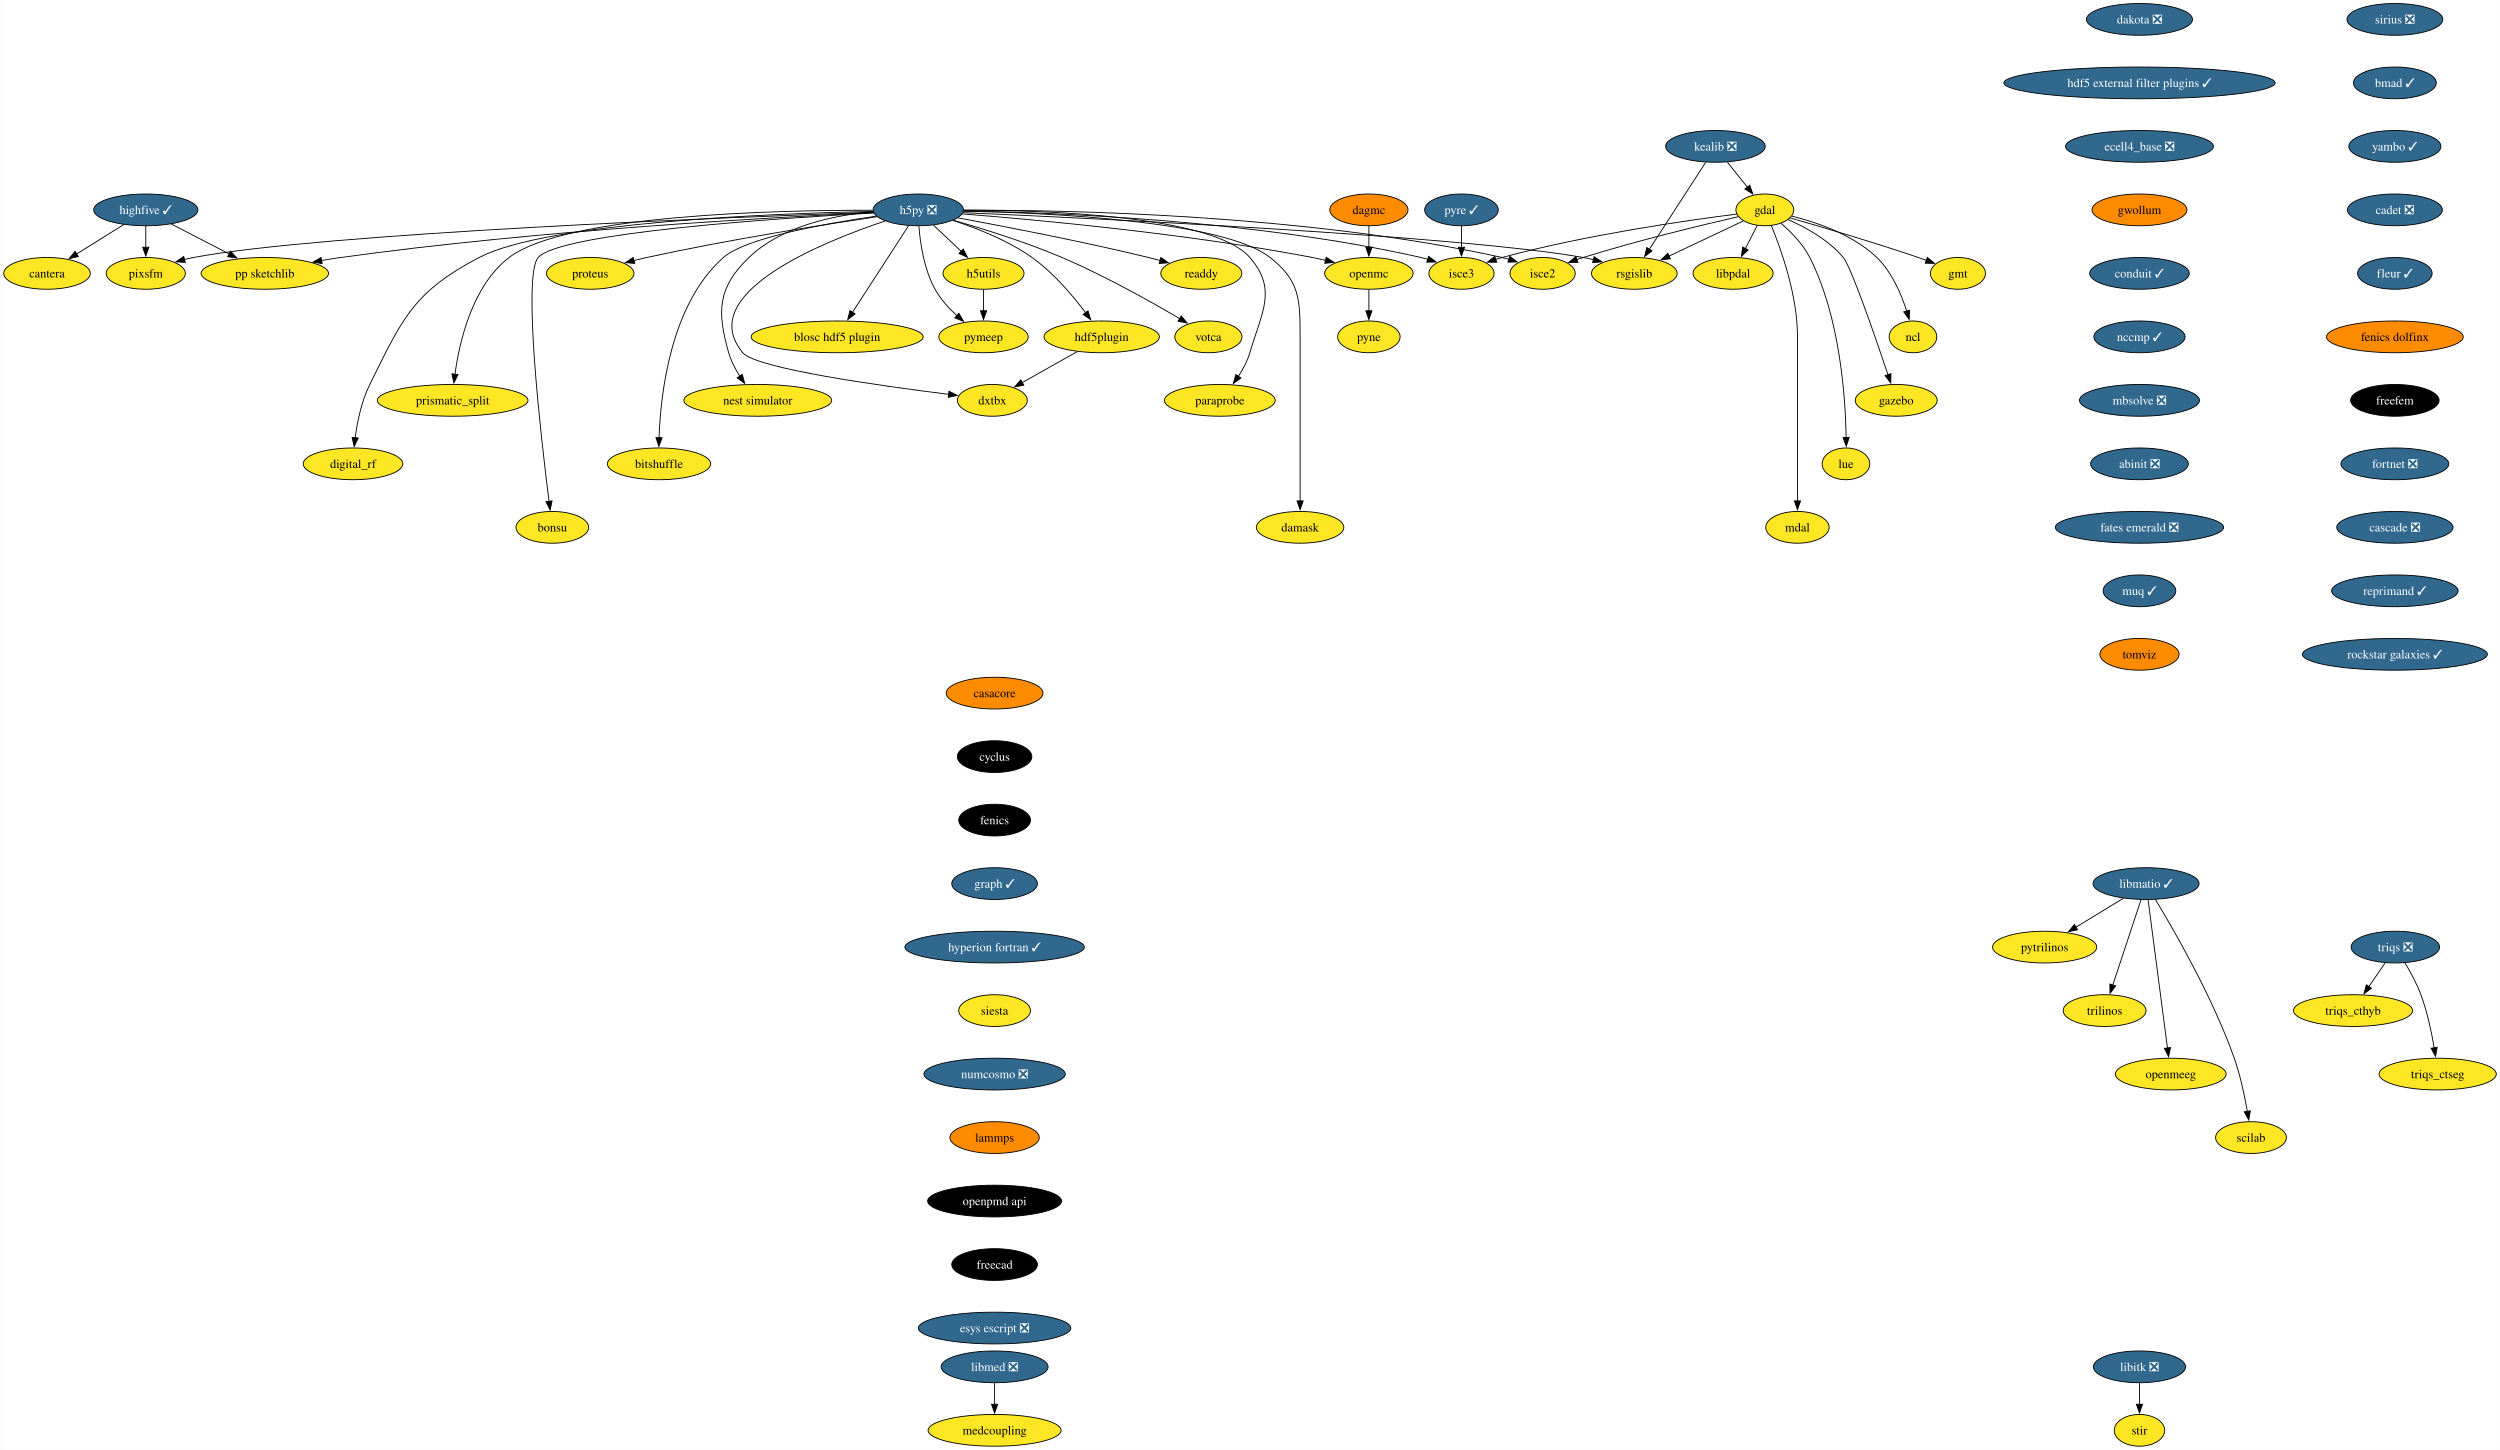
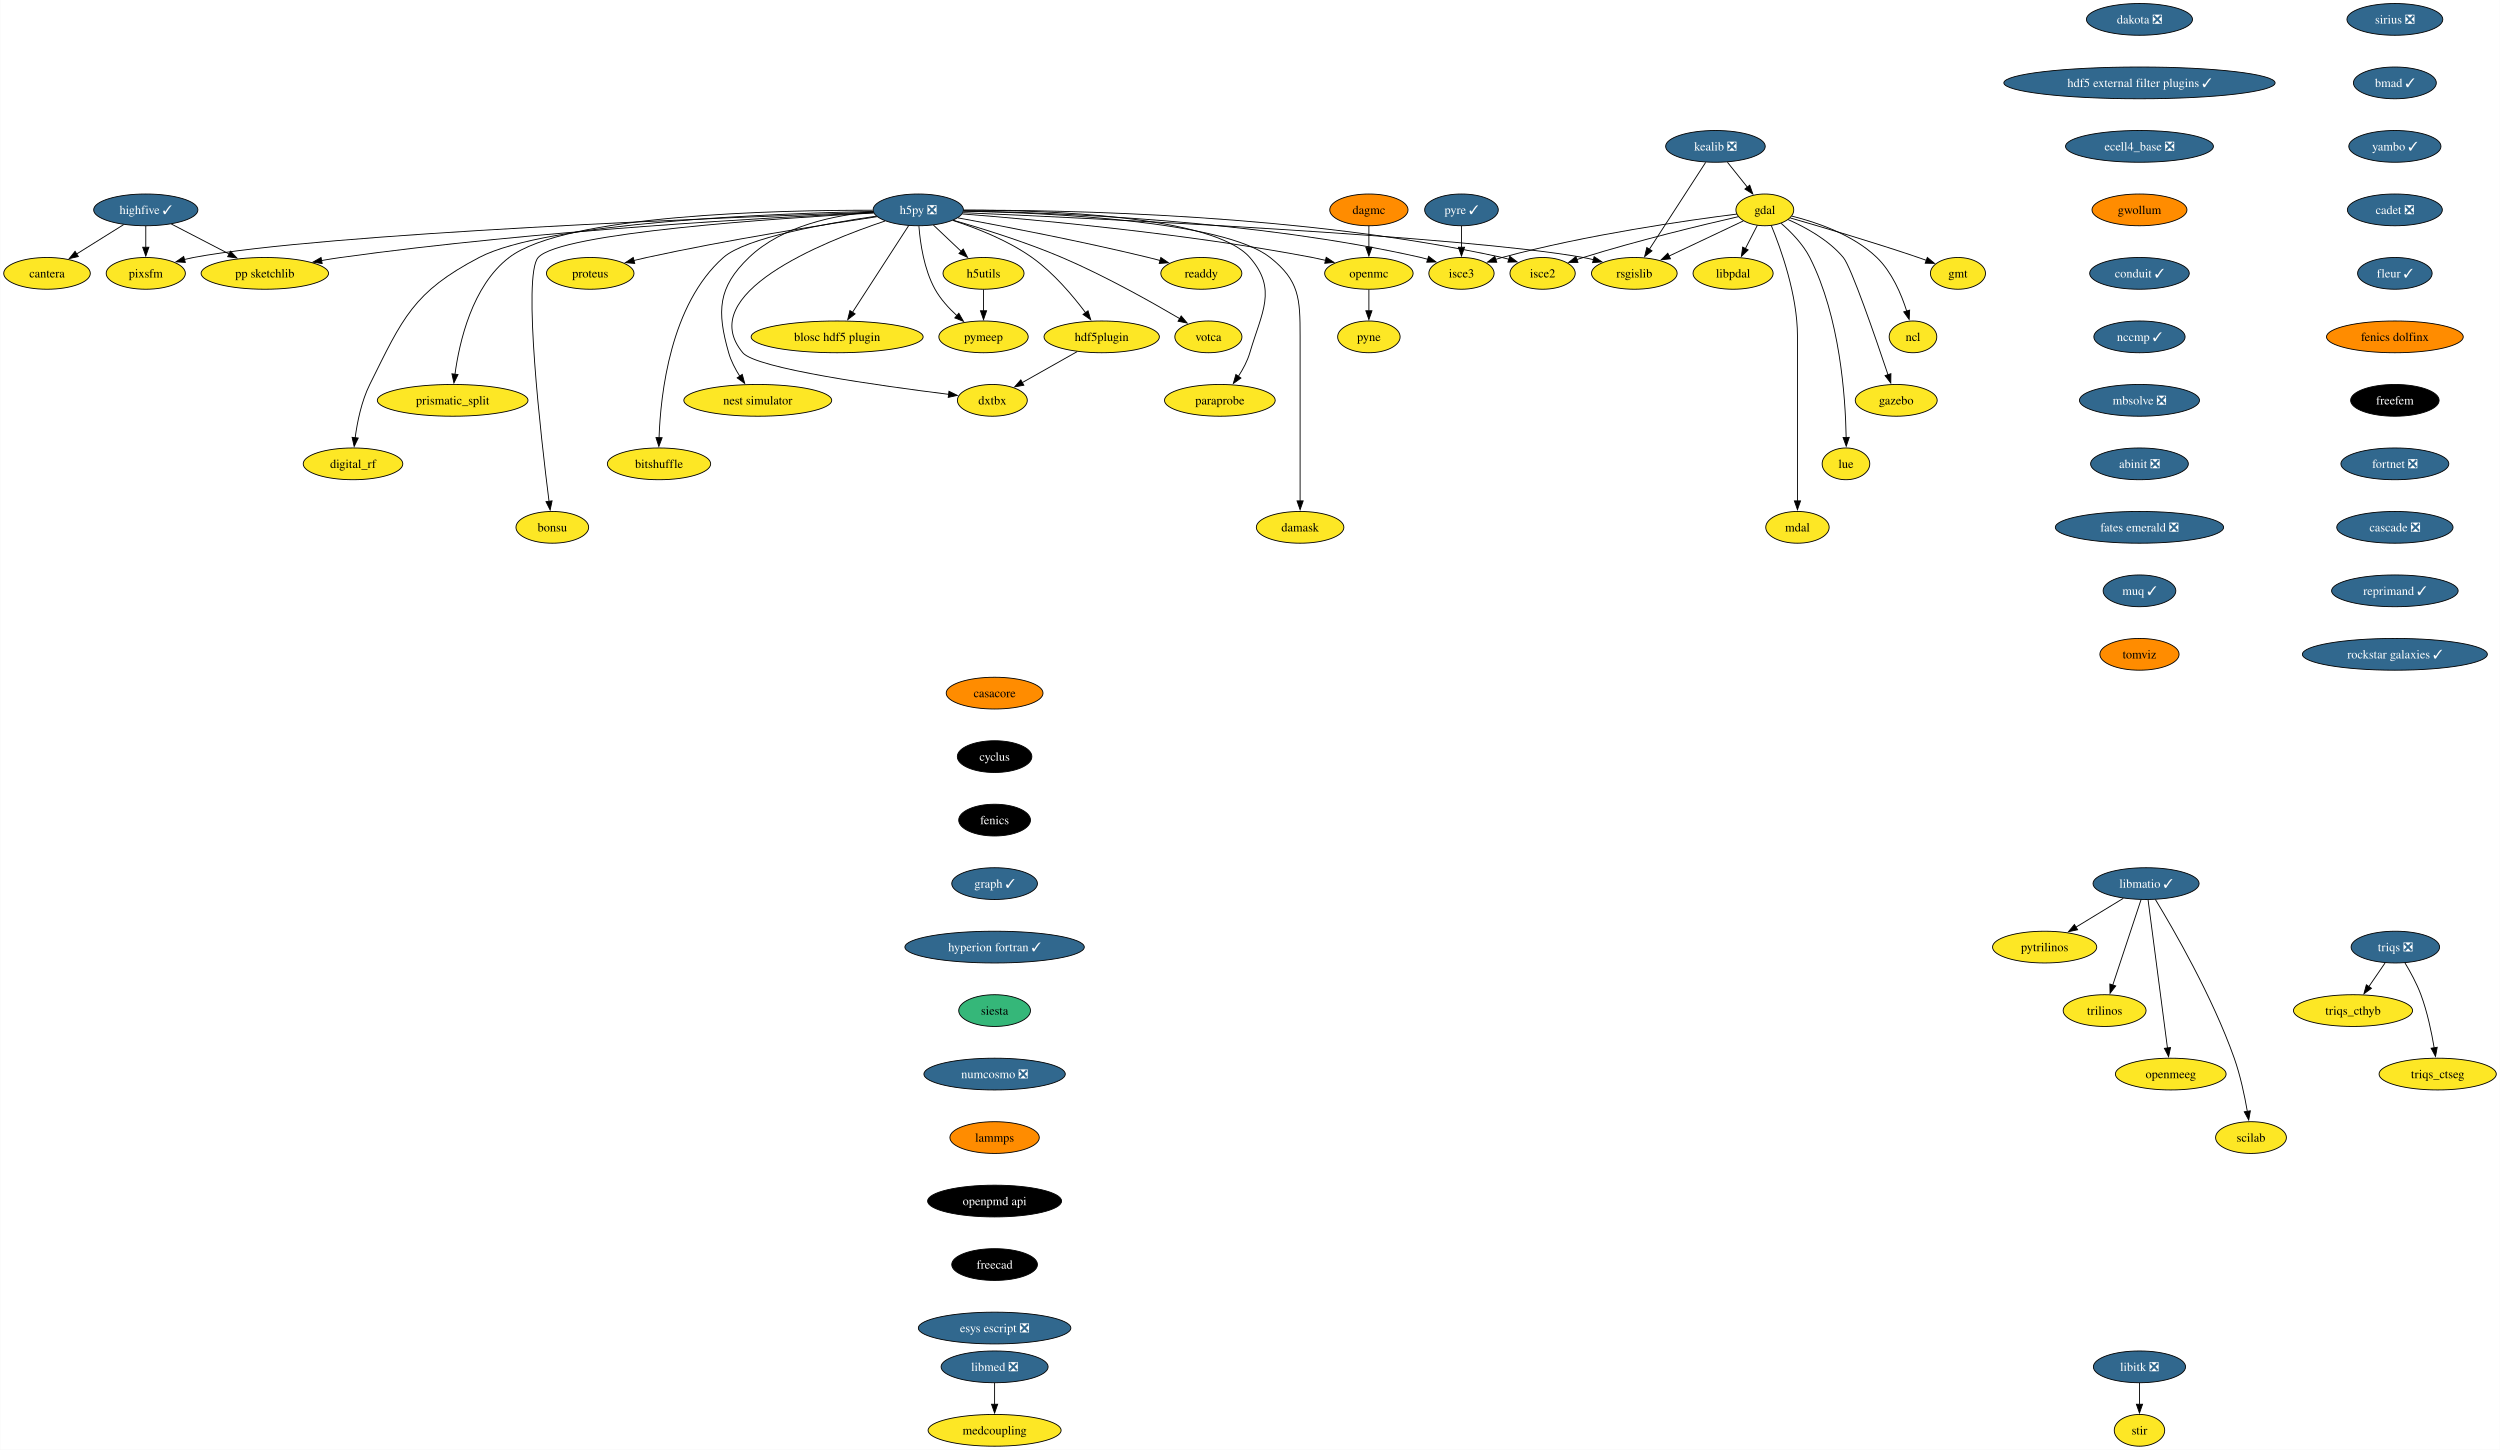
<svg xmlns="http://www.w3.org/2000/svg" xmlns:xlink="http://www.w3.org/1999/xlink" width="2835pt" height="1644pt" viewBox="0.00 0.00 2834.57 1644.00">
  <g id="graph0" class="graph" transform="scale(1 1) rotate(0) translate(4 1640)">
    <polygon fill="white" stroke="none" points="-4,4 -4,-1640 2830.57,-1640 2830.57,4 -4,4" />
    <g id="node1" class="node">
      <g id="a_node1">
        <a xlink:href="https://github.com/conda-forge/casacore-feedstock" xlink:title="casacore">
          <ellipse fill="#ff8c00" stroke="black" cx="1123.66" cy="-854" rx="54.89" ry="18" />
          <text text-anchor="middle" x="1123.66" y="-849.33" font-family="Times,serif" font-size="14.00">casacore</text>
        </a>
      </g>
    </g>
    <g id="node2" class="node">
      <g id="a_node2">
        <a xlink:href="https://github.com/conda-forge/cyclus-feedstock" xlink:title="cyclus">
          <ellipse fill="#000000" stroke="black" cx="1123.66" cy="-782" rx="42.26" ry="18" />
          <text text-anchor="middle" x="1123.66" y="-777.33" font-family="Times,serif" font-size="14.00" fill="white">cyclus</text>
        </a>
      </g>
    </g>
    <g id="node3" class="node">
      <g id="a_node3">
        <a xlink:href="https://github.com/conda-forge/fenics-feedstock" xlink:title="fenics">
          <ellipse fill="#000000" stroke="black" cx="1123.66" cy="-710" rx="40.69" ry="18" />
          <text text-anchor="middle" x="1123.66" y="-705.33" font-family="Times,serif" font-size="14.00" fill="white">fenics</text>
        </a>
      </g>
    </g>
    <g id="node4" class="node">
      <g id="a_node4">
        <a xlink:href="https://github.com/conda-forge/graph-feedstock/pull/11" xlink:title="graph ✓">
          <ellipse fill="#31688e" stroke="black" cx="1123.66" cy="-638" rx="48.58" ry="18" />
          <text text-anchor="middle" x="1123.66" y="-633.33" font-family="Times,serif" font-size="14.00" fill="white">graph ✓</text>
        </a>
      </g>
    </g>
    <g id="node15" class="node">
      <g id="a_node15">
        <a xlink:href="https://github.com/conda-forge/hyperion-fortran-feedstock/pull/31" xlink:title="hyperion fortran ✓">
          <ellipse fill="#31688e" stroke="black" cx="1123.66" cy="-566" rx="101.71" ry="18" />
          <text text-anchor="middle" x="1123.66" y="-561.33" font-family="Times,serif" font-size="14.00" fill="white">hyperion fortran ✓</text>
        </a>
      </g>
    </g>
    <g id="node5" class="node">
      <g id="a_node5">
        <a xlink:href="https://github.com/conda-forge/gdal-feedstock" xlink:title="gdal">
          <ellipse fill="#fde725" stroke="black" cx="1997.1" cy="-1402" rx="32.79" ry="18" />
          <text text-anchor="middle" x="1997.1" y="-1397.33" font-family="Times,serif" font-size="14.00">gdal</text>
        </a>
      </g>
    </g>
    <g id="node6" class="node">
      <g id="a_node6">
        <a xlink:href="https://github.com/conda-forge/gmt-feedstock" xlink:title="gmt">
          <ellipse fill="#fde725" stroke="black" cx="2216.1" cy="-1330" rx="31.22" ry="18" />
          <text text-anchor="middle" x="2216.1" y="-1325.33" font-family="Times,serif" font-size="14.00">gmt</text>
        </a>
      </g>
    </g>
    <g id="edge4" class="edge">
      <path fill="none" stroke="black" d="M2025.92,-1392.85C2060.59,-1382.9 2120.44,-1365.27 2171.1,-1348 2174.14,-1346.96 2177.28,-1345.86 2180.43,-1344.72" />
      <polygon fill="black" stroke="black" points="2181.39,-1348.1 2189.56,-1341.35 2178.97,-1341.53 2181.39,-1348.1" />
    </g>
    <g id="node7" class="node">
      <g id="a_node7">
        <a xlink:href="https://github.com/conda-forge/ncl-feedstock" xlink:title="ncl">
          <ellipse fill="#fde725" stroke="black" cx="2165.1" cy="-1258" rx="27" ry="18" />
          <text text-anchor="middle" x="2165.1" y="-1253.33" font-family="Times,serif" font-size="14.00">ncl</text>
        </a>
      </g>
    </g>
    <g id="edge5" class="edge">
      <path fill="none" stroke="black" d="M2027.82,-1394.9C2055.98,-1387.89 2097.27,-1373.87 2124.1,-1348 2141.22,-1331.49 2151.87,-1306.48 2158.01,-1287.17" />
      <polygon fill="black" stroke="black" points="2161.32,-1288.32 2160.77,-1277.74 2154.6,-1286.35 2161.32,-1288.32" />
    </g>
    <g id="node8" class="node">
      <g id="a_node8">
        <a xlink:href="https://github.com/conda-forge/rsgislib-feedstock" xlink:title="rsgislib">
          <ellipse fill="#fde725" stroke="black" cx="1849.1" cy="-1330" rx="48.58" ry="18" />
          <text text-anchor="middle" x="1849.1" y="-1325.33" font-family="Times,serif" font-size="14.00">rsgislib</text>
        </a>
      </g>
    </g>
    <g id="edge6" class="edge">
      <path fill="none" stroke="black" d="M1972.66,-1389.44C1949.76,-1378.61 1915.13,-1362.23 1888.36,-1349.57" />
      <polygon fill="black" stroke="black" points="1890.06,-1346.5 1879.52,-1345.39 1887.07,-1352.83 1890.06,-1346.5" />
    </g>
    <g id="node9" class="node">
      <g id="a_node9">
        <a xlink:href="https://github.com/conda-forge/isce2-feedstock" xlink:title="isce2">
          <ellipse fill="#fde725" stroke="black" cx="1745.1" cy="-1330" rx="37" ry="18" />
          <text text-anchor="middle" x="1745.1" y="-1325.33" font-family="Times,serif" font-size="14.00">isce2</text>
        </a>
      </g>
    </g>
    <g id="edge7" class="edge">
      <path fill="none" stroke="black" d="M1967.16,-1394.31C1926.82,-1385.07 1852.96,-1367.33 1791.1,-1348 1788.73,-1347.26 1786.29,-1346.46 1783.85,-1345.64" />
      <polygon fill="black" stroke="black" points="1785.19,-1342.4 1774.59,-1342.39 1782.87,-1349 1785.19,-1342.4" />
    </g>
    <g id="node10" class="node">
      <g id="a_node10">
        <a xlink:href="https://github.com/conda-forge/gazebo-feedstock" xlink:title="gazebo">
          <ellipse fill="#fde725" stroke="black" cx="2146.1" cy="-1186" rx="46.47" ry="18" />
          <text text-anchor="middle" x="2146.1" y="-1181.33" font-family="Times,serif" font-size="14.00">gazebo</text>
        </a>
      </g>
    </g>
    <g id="edge8" class="edge">
      <path fill="none" stroke="black" d="M2023.37,-1391.04C2043.07,-1382.37 2069.4,-1368.02 2086.1,-1348 2094.94,-1337.41 2122.33,-1258.07 2136.85,-1214.86" />
      <polygon fill="black" stroke="black" points="2140.08,-1216.24 2139.93,-1205.65 2133.44,-1214.02 2140.08,-1216.24" />
    </g>
    <g id="node11" class="node">
      <g id="a_node11">
        <a xlink:href="https://github.com/conda-forge/lue-feedstock" xlink:title="lue">
          <ellipse fill="#fde725" stroke="black" cx="2089.1" cy="-1114" rx="27" ry="18" />
          <text text-anchor="middle" x="2089.1" y="-1109.33" font-family="Times,serif" font-size="14.00">lue</text>
        </a>
      </g>
    </g>
    <g id="edge9" class="edge">
      <path fill="none" stroke="black" d="M2015.53,-1386.76C2026.74,-1377.06 2040.35,-1363.25 2048.1,-1348 2082.36,-1280.58 2088.55,-1189.62 2089.33,-1143.85" />
      <polygon fill="black" stroke="black" points="2092.82,-1143.99 2089.41,-1133.97 2085.82,-1143.94 2092.82,-1143.99" />
    </g>
    <g id="node12" class="node">
      <g id="a_node12">
        <a xlink:href="https://github.com/conda-forge/mdal-feedstock" xlink:title="mdal">
          <ellipse fill="#fde725" stroke="black" cx="2034.1" cy="-1042" rx="35.95" ry="18" />
          <text text-anchor="middle" x="2034.1" y="-1037.33" font-family="Times,serif" font-size="14.00">mdal</text>
        </a>
      </g>
    </g>
    <g id="edge10" class="edge">
      <path fill="none" stroke="black" d="M2004.41,-1384.32C2015.2,-1358.15 2034.1,-1305.62 2034.1,-1259 2034.1,-1259 2034.1,-1259 2034.1,-1185 2034.1,-1145.74 2034.1,-1100.38 2034.1,-1071.69" />
      <polygon fill="black" stroke="black" points="2037.6,-1072 2034.1,-1062 2030.6,-1072 2037.6,-1072" />
    </g>
    <g id="node13" class="node">
      <g id="a_node13">
        <a xlink:href="https://github.com/conda-forge/isce3-feedstock" xlink:title="isce3">
          <ellipse fill="#fde725" stroke="black" cx="1653.1" cy="-1330" rx="37" ry="18" />
          <text text-anchor="middle" x="1653.1" y="-1325.33" font-family="Times,serif" font-size="14.00">isce3</text>
        </a>
      </g>
    </g>
    <g id="edge11" class="edge">
      <path fill="none" stroke="black" d="M1965.38,-1397.24C1910.47,-1390.33 1794.45,-1373.87 1699.1,-1348 1696.7,-1347.35 1694.25,-1346.62 1691.78,-1345.85" />
      <polygon fill="black" stroke="black" points="1693.09,-1342.6 1682.5,-1342.72 1690.86,-1349.23 1693.09,-1342.6" />
    </g>
    <g id="node14" class="node">
      <g id="a_node14">
        <a xlink:href="https://github.com/conda-forge/libpdal-feedstock" xlink:title="libpdal">
          <ellipse fill="#fde725" stroke="black" cx="1961.1" cy="-1330" rx="45.42" ry="18" />
          <text text-anchor="middle" x="1961.1" y="-1325.33" font-family="Times,serif" font-size="14.00">libpdal</text>
        </a>
      </g>
    </g>
    <g id="edge12" class="edge">
      <path fill="none" stroke="black" d="M1988.57,-1384.41C1984.51,-1376.51 1979.54,-1366.85 1974.96,-1357.94" />
      <polygon fill="black" stroke="black" points="1978.2,-1356.59 1970.52,-1349.3 1971.98,-1359.8 1978.2,-1356.59" />
    </g>
    <g id="node36" class="node">
      <g id="a_node36">
        <a xlink:href="https://github.com/conda-forge/siesta-feedstock" xlink:title="siesta">
-           <ellipse fill="#fde725" stroke="black" cx="1123.66" cy="-494" rx="40.69" ry="18" />
+           <ellipse fill="#35b779" stroke="black" cx="1123.66" cy="-494" rx="40.69" ry="18" />
          <text text-anchor="middle" x="1123.66" y="-489.32" font-family="Times,serif" font-size="14.00">siesta</text>
        </a>
      </g>
    </g>
    <g id="node16" class="node">
      <g id="a_node16">
        <a xlink:href="https://github.com/conda-forge/h5py-feedstock/pull/144" xlink:title="h5py ❎">
          <ellipse fill="#31688e" stroke="black" cx="1037.1" cy="-1402" rx="51.21" ry="18" />
          <text text-anchor="middle" x="1037.1" y="-1397.33" font-family="Times,serif" font-size="14.00" fill="white">h5py ❎</text>
        </a>
      </g>
    </g>
    <g id="edge14" class="edge">
      <path fill="none" stroke="black" d="M1087.99,-1398.85C1234.49,-1392.44 1655.4,-1372.36 1791.1,-1348 1794.94,-1347.31 1798.88,-1346.47 1802.82,-1345.52" />
      <polygon fill="black" stroke="black" points="1803.55,-1348.95 1812.35,-1343.04 1801.79,-1342.17 1803.55,-1348.95" />
    </g>
    <g id="edge15" class="edge">
      <path fill="none" stroke="black" d="M1088.47,-1401.64C1200.69,-1401.99 1475.6,-1397.26 1699.1,-1348 1701.7,-1347.43 1704.35,-1346.74 1706.99,-1345.98" />
      <polygon fill="black" stroke="black" points="1707.86,-1349.38 1716.3,-1342.97 1705.71,-1342.72 1707.86,-1349.38" />
    </g>
    <g id="edge16" class="edge">
      <path fill="none" stroke="black" d="M1088.51,-1400.69C1189.29,-1399.1 1419.33,-1390.65 1607.1,-1348 1609.7,-1347.41 1612.34,-1346.71 1614.98,-1345.94" />
      <polygon fill="black" stroke="black" points="1615.86,-1349.34 1624.29,-1342.91 1613.7,-1342.68 1615.86,-1349.34" />
    </g>
    <g id="node17" class="node">
      <g id="a_node17">
        <a xlink:href="https://github.com/conda-forge/openmc-feedstock" xlink:title="openmc">
          <ellipse fill="#fde725" stroke="black" cx="1548.1" cy="-1330" rx="50.16" ry="18" />
          <text text-anchor="middle" x="1548.1" y="-1325.33" font-family="Times,serif" font-size="14.00">openmc</text>
        </a>
      </g>
    </g>
    <g id="edge17" class="edge">
      <path fill="none" stroke="black" d="M1087.07,-1397.4C1170.06,-1390.9 1341.33,-1375.28 1484.1,-1348 1489,-1347.06 1494.07,-1345.96 1499.12,-1344.77" />
      <polygon fill="black" stroke="black" points="1499.73,-1348.22 1508.6,-1342.41 1498.05,-1341.43 1499.73,-1348.22" />
    </g>
    <g id="node18" class="node">
      <g id="a_node18">
        <a xlink:href="https://github.com/conda-forge/h5utils-feedstock" xlink:title="h5utils">
          <ellipse fill="#fde725" stroke="black" cx="1111.1" cy="-1330" rx="45.95" ry="18" />
          <text text-anchor="middle" x="1111.1" y="-1325.33" font-family="Times,serif" font-size="14.00">h5utils</text>
        </a>
      </g>
    </g>
    <g id="edge18" class="edge">
      <path fill="none" stroke="black" d="M1054.27,-1384.76C1063.61,-1375.93 1075.34,-1364.83 1085.72,-1355.01" />
      <polygon fill="black" stroke="black" points="1088.07,-1357.6 1092.93,-1348.19 1083.26,-1352.52 1088.07,-1357.6" />
    </g>
    <g id="node19" class="node">
      <g id="a_node19">
        <a xlink:href="https://github.com/conda-forge/pymeep-feedstock" xlink:title="pymeep">
          <ellipse fill="#fde725" stroke="black" cx="1111.1" cy="-1258" rx="50.68" ry="18" />
          <text text-anchor="middle" x="1111.1" y="-1253.33" font-family="Times,serif" font-size="14.00">pymeep</text>
        </a>
      </g>
    </g>
    <g id="edge19" class="edge">
      <path fill="none" stroke="black" d="M1037.83,-1383.55C1039.26,-1364.81 1043.52,-1334.65 1056.1,-1312 1062.3,-1300.84 1071.61,-1290.59 1080.82,-1282.13" />
      <polygon fill="black" stroke="black" points="1083.1,-1284.78 1088.37,-1275.59 1078.52,-1279.49 1083.1,-1284.78" />
    </g>
    <g id="node20" class="node">
      <g id="a_node20">
        <a xlink:href="https://github.com/conda-forge/blosc-hdf5-plugin-feedstock" xlink:title="blosc hdf5 plugin">
          <ellipse fill="#fde725" stroke="black" cx="945.1" cy="-1258" rx="97.51" ry="18" />
          <text text-anchor="middle" x="945.1" y="-1253.33" font-family="Times,serif" font-size="14.00">blosc hdf5 plugin</text>
        </a>
      </g>
    </g>
    <g id="edge20" class="edge">
      <path fill="none" stroke="black" d="M1026.19,-1384.15C1010.44,-1359.84 981.17,-1314.66 962.44,-1285.75" />
      <polygon fill="black" stroke="black" points="965.49,-1284.03 957.11,-1277.54 959.61,-1287.83 965.49,-1284.03" />
    </g>
    <g id="node21" class="node">
      <g id="a_node21">
        <a xlink:href="https://github.com/conda-forge/nest-simulator-feedstock" xlink:title="nest simulator">
          <ellipse fill="#fde725" stroke="black" cx="855.1" cy="-1186" rx="83.83" ry="18" />
          <text text-anchor="middle" x="855.1" y="-1181.33" font-family="Times,serif" font-size="14.00">nest simulator</text>
        </a>
      </g>
    </g>
    <g id="edge21" class="edge">
      <path fill="none" stroke="black" d="M986.13,-1399.86C943.19,-1396.2 882.88,-1384.3 845.1,-1348 809.72,-1314 808.61,-1287.19 822.1,-1240 824.77,-1230.66 829.61,-1221.37 834.78,-1213.24" />
      <polygon fill="black" stroke="black" points="837.51,-1215.44 840.27,-1205.21 831.73,-1211.49 837.51,-1215.44" />
    </g>
    <g id="node22" class="node">
      <g id="a_node22">
        <a xlink:href="https://github.com/conda-forge/bitshuffle-feedstock" xlink:title="bitshuffle">
          <ellipse fill="#fde725" stroke="black" cx="743.1" cy="-1114" rx="58.57" ry="18" />
          <text text-anchor="middle" x="743.1" y="-1109.33" font-family="Times,serif" font-size="14.00">bitshuffle</text>
        </a>
      </g>
    </g>
    <g id="edge22" class="edge">
      <path fill="none" stroke="black" d="M989.55,-1394.88C932.55,-1386.67 841.53,-1370.47 816.1,-1348 756.07,-1294.95 744.89,-1193.25 743.15,-1143.64" />
      <polygon fill="black" stroke="black" points="746.65,-1143.64 742.92,-1133.72 739.65,-1143.8 746.65,-1143.64" />
    </g>
    <g id="node23" class="node">
      <g id="a_node23">
        <a xlink:href="https://github.com/conda-forge/bonsu-feedstock" xlink:title="bonsu">
          <ellipse fill="#fde725" stroke="black" cx="622.1" cy="-1042" rx="41.21" ry="18" />
          <text text-anchor="middle" x="622.1" y="-1037.33" font-family="Times,serif" font-size="14.00">bonsu</text>
        </a>
      </g>
    </g>
    <g id="edge23" class="edge">
      <path fill="none" stroke="black" d="M986.62,-1398.49C878.23,-1392.58 630.99,-1376.13 606.1,-1348 588.05,-1327.59 609.32,-1143.22 618.39,-1071.43" />
      <polygon fill="black" stroke="black" points="621.84,-1072.02 619.64,-1061.66 614.9,-1071.13 621.84,-1072.02" />
    </g>
    <g id="node24" class="node">
      <g id="a_node24">
        <a xlink:href="https://github.com/conda-forge/proteus-feedstock" xlink:title="proteus">
          <ellipse fill="#fde725" stroke="black" cx="665.1" cy="-1330" rx="49.63" ry="18" />
          <text text-anchor="middle" x="665.1" y="-1325.33" font-family="Times,serif" font-size="14.00">proteus</text>
        </a>
      </g>
    </g>
    <g id="edge24" class="edge">
      <path fill="none" stroke="black" d="M990.15,-1394.25C929.54,-1385.24 820.94,-1368.06 729.1,-1348 724.3,-1346.95 719.31,-1345.78 714.34,-1344.55" />
      <polygon fill="black" stroke="black" points="715.57,-1341.25 705.02,-1342.18 713.85,-1348.04 715.57,-1341.25" />
    </g>
    <g id="node25" class="node">
      <g id="a_node25">
        <a xlink:href="https://github.com/conda-forge/hdf5plugin-feedstock" xlink:title="hdf5plugin">
          <ellipse fill="#fde725" stroke="black" cx="1245.1" cy="-1258" rx="65.41" ry="18" />
          <text text-anchor="middle" x="1245.1" y="-1253.33" font-family="Times,serif" font-size="14.00">hdf5plugin</text>
        </a>
      </g>
    </g>
    <g id="edge25" class="edge">
      <path fill="none" stroke="black" d="M1076.4,-1390.02C1103.24,-1381.33 1138.76,-1367.41 1166.1,-1348 1190.32,-1330.81 1212.24,-1304.87 1226.82,-1285.42" />
      <polygon fill="black" stroke="black" points="1229.59,-1287.56 1232.66,-1277.42 1223.94,-1283.43 1229.59,-1287.56" />
    </g>
    <g id="node26" class="node">
      <g id="a_node26">
        <a xlink:href="https://github.com/conda-forge/prismatic_split-feedstock" xlink:title="prismatic_split">
          <ellipse fill="#fde725" stroke="black" cx="509.1" cy="-1186" rx="85.41" ry="18" />
          <text text-anchor="middle" x="509.1" y="-1181.33" font-family="Times,serif" font-size="14.00">prismatic_split</text>
        </a>
      </g>
    </g>
    <g id="edge26" class="edge">
      <path fill="none" stroke="black" d="M985.45,-1401.58C878.33,-1401.78 636.69,-1396.65 573.1,-1348 531.18,-1315.92 516.66,-1252.16 511.67,-1215.23" />
      <polygon fill="black" stroke="black" points="515.2,-1215.27 510.54,-1205.76 508.25,-1216.1 515.2,-1215.27" />
    </g>
    <g id="node27" class="node">
      <g id="a_node27">
        <a xlink:href="https://github.com/conda-forge/digital_rf-feedstock" xlink:title="digital_rf">
          <ellipse fill="#fde725" stroke="black" cx="396.1" cy="-1114" rx="56.47" ry="18" />
          <text text-anchor="middle" x="396.1" y="-1109.33" font-family="Times,serif" font-size="14.00">digital_rf</text>
        </a>
      </g>
    </g>
    <g id="edge27" class="edge">
      <path fill="none" stroke="black" d="M985.85,-1400.27C874.8,-1397.94 615.82,-1388.23 539.1,-1348 464.31,-1308.78 452.65,-1279.66 415.1,-1204 405.7,-1185.05 400.94,-1161.58 398.53,-1143.5" />
      <polygon fill="black" stroke="black" points="402.03,-1143.27 397.41,-1133.73 395.07,-1144.07 402.03,-1143.27" />
    </g>
    <g id="node28" class="node">
      <g id="a_node28">
        <a xlink:href="https://github.com/conda-forge/damask-feedstock" xlink:title="damask">
          <ellipse fill="#fde725" stroke="black" cx="1470.1" cy="-1042" rx="49.63" ry="18" />
          <text text-anchor="middle" x="1470.1" y="-1037.33" font-family="Times,serif" font-size="14.00">damask</text>
        </a>
      </g>
    </g>
    <g id="edge28" class="edge">
      <path fill="none" stroke="black" d="M1088.46,-1400.54C1183.8,-1398.68 1383.27,-1389.77 1436.1,-1348 1469.32,-1321.74 1470.1,-1301.34 1470.1,-1259 1470.1,-1259 1470.1,-1259 1470.1,-1185 1470.1,-1145.74 1470.1,-1100.38 1470.1,-1071.69" />
      <polygon fill="black" stroke="black" points="1473.6,-1072 1470.1,-1062 1466.6,-1072 1473.6,-1072" />
    </g>
    <g id="node29" class="node">
      <g id="a_node29">
        <a xlink:href="https://github.com/conda-forge/pp-sketchlib-feedstock" xlink:title="pp sketchlib">
          <ellipse fill="#fde725" stroke="black" cx="296.1" cy="-1330" rx="72.25" ry="18" />
          <text text-anchor="middle" x="296.1" y="-1325.33" font-family="Times,serif" font-size="14.00">pp sketchlib</text>
        </a>
      </g>
    </g>
    <g id="edge29" class="edge">
      <path fill="none" stroke="black" d="M986.35,-1398.87C875.99,-1393.82 606.13,-1379.1 382.1,-1348 375,-1347.01 367.59,-1345.81 360.24,-1344.51" />
      <polygon fill="black" stroke="black" points="361.12,-1341.12 350.65,-1342.75 359.85,-1348 361.12,-1341.12" />
    </g>
    <g id="node30" class="node">
      <g id="a_node30">
        <a xlink:href="https://github.com/conda-forge/readdy-feedstock" xlink:title="readdy">
          <ellipse fill="#fde725" stroke="black" cx="1358.1" cy="-1330" rx="45.95" ry="18" />
          <text text-anchor="middle" x="1358.1" y="-1325.33" font-family="Times,serif" font-size="14.00">readdy</text>
        </a>
      </g>
    </g>
    <g id="edge30" class="edge">
      <path fill="none" stroke="black" d="M1082.13,-1392.93C1134.33,-1383.33 1222.84,-1366.28 1298.1,-1348 1302.42,-1346.95 1306.89,-1345.8 1311.36,-1344.61" />
      <polygon fill="black" stroke="black" points="1312.19,-1348.02 1320.91,-1342 1310.34,-1341.26 1312.19,-1348.02" />
    </g>
    <g id="node31" class="node">
      <g id="a_node31">
        <a xlink:href="https://github.com/conda-forge/votca-feedstock" xlink:title="votca">
          <ellipse fill="#fde725" stroke="black" cx="1366.1" cy="-1258" rx="38.06" ry="18" />
          <text text-anchor="middle" x="1366.1" y="-1253.33" font-family="Times,serif" font-size="14.00">votca</text>
        </a>
      </g>
    </g>
    <g id="edge31" class="edge">
      <path fill="none" stroke="black" d="M1076.68,-1390.27C1110.14,-1380.7 1159.05,-1365.52 1200.1,-1348 1248.21,-1327.47 1301.01,-1297.85 1333.85,-1278.52" />
      <polygon fill="black" stroke="black" points="1335.26,-1281.75 1342.08,-1273.64 1331.69,-1275.73 1335.26,-1281.75" />
    </g>
    <g id="node32" class="node">
      <g id="a_node32">
        <a xlink:href="https://github.com/conda-forge/dxtbx-feedstock" xlink:title="dxtbx">
          <ellipse fill="#fde725" stroke="black" cx="1121.1" cy="-1186" rx="39.63" ry="18" />
          <text text-anchor="middle" x="1121.1" y="-1181.33" font-family="Times,serif" font-size="14.00">dxtbx</text>
        </a>
      </g>
    </g>
    <g id="edge32" class="edge">
      <path fill="none" stroke="black" d="M999.44,-1389.38C927.56,-1365.34 782.68,-1306.76 838.1,-1240 852.89,-1222.19 994.45,-1202.4 1071.58,-1192.83" />
      <polygon fill="black" stroke="black" points="1071.92,-1196.31 1081.42,-1191.62 1071.07,-1189.36 1071.92,-1196.31" />
    </g>
    <g id="node33" class="node">
      <g id="a_node33">
        <a xlink:href="https://github.com/conda-forge/paraprobe-feedstock" xlink:title="paraprobe">
          <ellipse fill="#fde725" stroke="black" cx="1379.1" cy="-1186" rx="62.78" ry="18" />
          <text text-anchor="middle" x="1379.1" y="-1181.33" font-family="Times,serif" font-size="14.00">paraprobe</text>
        </a>
      </g>
    </g>
    <g id="edge33" class="edge">
      <path fill="none" stroke="black" d="M1088.8,-1401.68C1181.84,-1401.67 1371.7,-1395.65 1413.1,-1348 1444.59,-1311.77 1426.61,-1286.06 1413.1,-1240 1410.35,-1230.6 1405.36,-1221.29 1400.04,-1213.16" />
      <polygon fill="black" stroke="black" points="1403,-1211.29 1394.38,-1205.13 1397.28,-1215.32 1403,-1211.29" />
    </g>
    <g id="node34" class="node">
      <g id="a_node34">
        <a xlink:href="https://github.com/conda-forge/pixsfm-feedstock" xlink:title="pixsfm">
          <ellipse fill="#fde725" stroke="black" cx="161.1" cy="-1330" rx="44.9" ry="18" />
          <text text-anchor="middle" x="161.1" y="-1325.33" font-family="Times,serif" font-size="14.00">pixsfm</text>
        </a>
      </g>
    </g>
    <g id="edge34" class="edge">
      <path fill="none" stroke="black" d="M986.08,-1399.32C830.59,-1393.94 364.2,-1375.85 215.1,-1348 211.73,-1347.37 208.28,-1346.6 204.83,-1345.73" />
      <polygon fill="black" stroke="black" points="205.94,-1342.41 195.37,-1343.11 204.07,-1349.15 205.94,-1342.41" />
    </g>
    <g id="node35" class="node">
      <g id="a_node35">
        <a xlink:href="https://github.com/conda-forge/pyne-feedstock" xlink:title="pyne">
          <ellipse fill="#fde725" stroke="black" cx="1548.1" cy="-1258" rx="35.42" ry="18" />
          <text text-anchor="middle" x="1548.1" y="-1253.33" font-family="Times,serif" font-size="14.00">pyne</text>
        </a>
      </g>
    </g>
    <g id="edge35" class="edge">
      <path fill="none" stroke="black" d="M1548.1,-1311.7C1548.1,-1304.41 1548.1,-1295.73 1548.1,-1287.54" />
      <polygon fill="black" stroke="black" points="1551.6,-1287.62 1548.1,-1277.62 1544.6,-1287.62 1551.6,-1287.62" />
    </g>
    <g id="edge36" class="edge">
      <path fill="none" stroke="black" d="M1111.1,-1311.7C1111.1,-1304.41 1111.1,-1295.73 1111.1,-1287.54" />
      <polygon fill="black" stroke="black" points="1114.6,-1287.62 1111.1,-1277.62 1107.6,-1287.62 1114.6,-1287.62" />
    </g>
    <g id="edge37" class="edge">
      <path fill="none" stroke="black" d="M1217.28,-1241.29C1198.88,-1230.9 1174.64,-1217.22 1155.1,-1206.19" />
      <polygon fill="black" stroke="black" points="1156.82,-1203.15 1146.39,-1201.28 1153.38,-1209.24 1156.82,-1203.15" />
    </g>
    <g id="node45" class="node">
      <g id="a_node45">
        <a xlink:href="https://github.com/conda-forge/numcosmo-feedstock/pull/67" xlink:title="numcosmo ❎">
          <ellipse fill="#31688e" stroke="black" cx="1123.66" cy="-422" rx="80.14" ry="18" />
          <text text-anchor="middle" x="1123.66" y="-417.32" font-family="Times,serif" font-size="14.00" fill="white">numcosmo ❎</text>
        </a>
      </g>
    </g>
    <g id="node37" class="node">
      <g id="a_node37">
        <a xlink:href="https://github.com/conda-forge/kealib-feedstock/pull/65" xlink:title="kealib ❎">
          <ellipse fill="#31688e" stroke="black" cx="1941.1" cy="-1474" rx="56.47" ry="18" />
          <text text-anchor="middle" x="1941.1" y="-1469.33" font-family="Times,serif" font-size="14.00" fill="white">kealib ❎</text>
        </a>
      </g>
    </g>
    <g id="edge39" class="edge">
      <path fill="none" stroke="black" d="M1954.66,-1456.05C1961.46,-1447.56 1969.82,-1437.11 1977.32,-1427.73" />
      <polygon fill="black" stroke="black" points="1979.98,-1430.01 1983.49,-1420.01 1974.51,-1425.63 1979.98,-1430.01" />
    </g>
    <g id="edge40" class="edge">
      <path fill="none" stroke="black" d="M1930.01,-1455.87C1914.1,-1431.33 1884.7,-1385.94 1866.06,-1357.17" />
      <polygon fill="black" stroke="black" points="1869.15,-1355.51 1860.78,-1349.02 1863.28,-1359.31 1869.15,-1355.51" />
    </g>
    <g id="node38" class="node">
      <g id="a_node38">
        <a xlink:href="https://github.com/conda-forge/libitk-feedstock/pull/99" xlink:title="libitk ❎">
          <ellipse fill="#31688e" stroke="black" cx="2421.95" cy="-90" rx="52.26" ry="18" />
          <text text-anchor="middle" x="2421.95" y="-85.33" font-family="Times,serif" font-size="14.00" fill="white">libitk ❎</text>
        </a>
      </g>
    </g>
    <g id="node39" class="node">
      <g id="a_node39">
        <a xlink:href="https://github.com/conda-forge/stir-feedstock" xlink:title="stir">
          <ellipse fill="#fde725" stroke="black" cx="2421.95" cy="-18" rx="28.59" ry="18" />
          <text text-anchor="middle" x="2421.95" y="-13.32" font-family="Times,serif" font-size="14.00">stir</text>
        </a>
      </g>
    </g>
    <g id="edge41" class="edge">
      <path fill="none" stroke="black" d="M2421.95,-71.7C2421.95,-64.41 2421.95,-55.73 2421.95,-47.54" />
      <polygon fill="black" stroke="black" points="2425.45,-47.62 2421.95,-37.62 2418.45,-47.62 2425.45,-47.62" />
    </g>
    <g id="node40" class="node">
      <g id="a_node40">
        <a xlink:href="https://github.com/conda-forge/libmatio-feedstock/pull/53" xlink:title="libmatio ✓">
          <ellipse fill="#31688e" stroke="black" cx="2429.42" cy="-638" rx="60.15" ry="18" />
          <text text-anchor="middle" x="2429.42" y="-633.33" font-family="Times,serif" font-size="14.00" fill="white">libmatio ✓</text>
        </a>
      </g>
    </g>
    <g id="node41" class="node">
      <g id="a_node41">
        <a xlink:href="https://github.com/conda-forge/pytrilinos-feedstock" xlink:title="pytrilinos">
          <ellipse fill="#fde725" stroke="black" cx="2314.42" cy="-566" rx="59.1" ry="18" />
          <text text-anchor="middle" x="2314.42" y="-561.33" font-family="Times,serif" font-size="14.00">pytrilinos</text>
        </a>
      </g>
    </g>
    <g id="edge42" class="edge">
      <path fill="none" stroke="black" d="M2403.61,-621.29C2387.78,-611.65 2367.29,-599.18 2349.94,-588.62" />
      <polygon fill="black" stroke="black" points="2351.8,-585.65 2341.44,-583.44 2348.16,-591.63 2351.8,-585.65" />
    </g>
    <g id="node42" class="node">
      <g id="a_node42">
        <a xlink:href="https://github.com/conda-forge/trilinos-feedstock" xlink:title="trilinos">
          <ellipse fill="#fde725" stroke="black" cx="2382.42" cy="-494" rx="47" ry="18" />
          <text text-anchor="middle" x="2382.42" y="-489.32" font-family="Times,serif" font-size="14.00">trilinos</text>
        </a>
      </g>
    </g>
    <g id="edge43" class="edge">
      <path fill="none" stroke="black" d="M2423.66,-619.59C2415.69,-595.5 2401.21,-551.75 2391.7,-523.03" />
      <polygon fill="black" stroke="black" points="2395.03,-521.94 2388.56,-513.55 2388.38,-524.14 2395.03,-521.94" />
    </g>
    <g id="node43" class="node">
      <g id="a_node43">
        <a xlink:href="https://github.com/conda-forge/openmeeg-feedstock" xlink:title="openmeeg">
          <ellipse fill="#fde725" stroke="black" cx="2457.42" cy="-422" rx="62.78" ry="18" />
          <text text-anchor="middle" x="2457.42" y="-417.32" font-family="Times,serif" font-size="14.00">openmeeg</text>
        </a>
      </g>
    </g>
    <g id="edge44" class="edge">
      <path fill="none" stroke="black" d="M2431.67,-619.85C2436.47,-583.14 2447.78,-496.66 2453.69,-451.53" />
      <polygon fill="black" stroke="black" points="2457.14,-452.1 2454.97,-441.73 2450.2,-451.19 2457.14,-452.1" />
    </g>
    <g id="node44" class="node">
      <g id="a_node44">
        <a xlink:href="https://github.com/conda-forge/scilab-feedstock" xlink:title="scilab">
          <ellipse fill="#fde725" stroke="black" cx="2548.42" cy="-350" rx="40.16" ry="18" />
          <text text-anchor="middle" x="2548.42" y="-345.32" font-family="Times,serif" font-size="14.00">scilab</text>
        </a>
      </g>
    </g>
    <g id="edge45" class="edge">
      <path fill="none" stroke="black" d="M2439.97,-620.02C2460.2,-586.72 2504.67,-509.97 2529.42,-440 2536.36,-420.39 2541.18,-397.42 2544.24,-379.73" />
      <polygon fill="black" stroke="black" points="2547.68,-380.35 2545.83,-369.92 2540.77,-379.23 2547.68,-380.35" />
    </g>
    <g id="node46" class="node">
      <g id="a_node46">
        <a xlink:href="https://github.com/conda-forge/lammps-feedstock" xlink:title="lammps">
          <ellipse fill="#ff8c00" stroke="black" cx="1123.66" cy="-350" rx="50.68" ry="18" />
          <text text-anchor="middle" x="1123.66" y="-345.32" font-family="Times,serif" font-size="14.00">lammps</text>
        </a>
      </g>
    </g>
    <g id="node49" class="node">
      <g id="a_node49">
        <a xlink:href="https://github.com/conda-forge/openpmd-api-feedstock" xlink:title="openpmd api">
          <ellipse fill="#000000" stroke="black" cx="1123.66" cy="-278" rx="75.94" ry="18" />
          <text text-anchor="middle" x="1123.66" y="-273.32" font-family="Times,serif" font-size="14.00" fill="white">openpmd api</text>
        </a>
      </g>
    </g>
    <g id="node47" class="node">
      <g id="a_node47">
        <a xlink:href="https://github.com/conda-forge/libmed-feedstock/pull/69" xlink:title="libmed ❎">
          <ellipse fill="#31688e" stroke="black" cx="1123.66" cy="-90" rx="60.68" ry="18" />
          <text text-anchor="middle" x="1123.66" y="-85.33" font-family="Times,serif" font-size="14.00" fill="white">libmed ❎</text>
        </a>
      </g>
    </g>
    <g id="node48" class="node">
      <g id="a_node48">
        <a xlink:href="https://github.com/conda-forge/medcoupling-feedstock" xlink:title="medcoupling">
          <ellipse fill="#fde725" stroke="black" cx="1123.66" cy="-18" rx="75.41" ry="18" />
          <text text-anchor="middle" x="1123.66" y="-13.32" font-family="Times,serif" font-size="14.00">medcoupling</text>
        </a>
      </g>
    </g>
    <g id="edge48" class="edge">
      <path fill="none" stroke="black" d="M1123.66,-71.7C1123.66,-64.41 1123.66,-55.73 1123.66,-47.54" />
      <polygon fill="black" stroke="black" points="1127.16,-47.62 1123.66,-37.62 1120.16,-47.62 1127.16,-47.62" />
    </g>
    <g id="node50" class="node">
      <g id="a_node50">
        <a xlink:href="https://github.com/conda-forge/freecad-feedstock" xlink:title="freecad">
          <ellipse fill="#000000" stroke="black" cx="1123.66" cy="-206" rx="48.58" ry="18" />
          <text text-anchor="middle" x="1123.66" y="-201.33" font-family="Times,serif" font-size="14.00" fill="white">freecad</text>
        </a>
      </g>
    </g>
    <g id="node51" class="node">
      <g id="a_node51">
        <a xlink:href="https://github.com/conda-forge/esys-escript-feedstock/pull/76" xlink:title="esys escript ❎">
          <ellipse fill="#31688e" stroke="black" cx="1123.66" cy="-134" rx="86.46" ry="18" />
          <text text-anchor="middle" x="1123.66" y="-129.32" font-family="Times,serif" font-size="14.00" fill="white">esys escript ❎</text>
        </a>
      </g>
    </g>
    <g id="node52" class="node">
      <g id="a_node52">
        <a xlink:href="https://github.com/conda-forge/highfive-feedstock/pull/44" xlink:title="highfive ✓">
          <ellipse fill="#31688e" stroke="black" cx="161.1" cy="-1402" rx="59.1" ry="18" />
          <text text-anchor="middle" x="161.1" y="-1397.33" font-family="Times,serif" font-size="14.00" fill="white">highfive ✓</text>
        </a>
      </g>
    </g>
    <g id="edge52" class="edge">
      <path fill="none" stroke="black" d="M190.06,-1385.98C209.24,-1376.04 234.66,-1362.86 255.8,-1351.9" />
      <polygon fill="black" stroke="black" points="257.18,-1355.13 264.44,-1347.42 253.95,-1348.91 257.18,-1355.13" />
    </g>
    <g id="edge53" class="edge">
      <path fill="none" stroke="black" d="M161.1,-1383.7C161.1,-1376.41 161.1,-1367.73 161.1,-1359.54" />
      <polygon fill="black" stroke="black" points="164.6,-1359.62 161.1,-1349.62 157.6,-1359.62 164.6,-1359.62" />
    </g>
    <g id="node53" class="node">
      <g id="a_node53">
        <a xlink:href="https://github.com/conda-forge/cantera-feedstock" xlink:title="cantera">
          <ellipse fill="#fde725" stroke="black" cx="49.1" cy="-1330" rx="49.1" ry="18" />
          <text text-anchor="middle" x="49.1" y="-1325.33" font-family="Times,serif" font-size="14.00">cantera</text>
        </a>
      </g>
    </g>
    <g id="edge54" class="edge">
      <path fill="none" stroke="black" d="M135.97,-1385.29C120.23,-1375.45 99.75,-1362.65 82.63,-1351.96" />
      <polygon fill="black" stroke="black" points="84.62,-1349.07 74.29,-1346.74 80.91,-1355.01 84.62,-1349.07" />
    </g>
    <g id="node54" class="node">
      <g id="a_node54">
        <a xlink:href="https://github.com/conda-forge/dakota-feedstock/pull/52" xlink:title="dakota ❎">
          <ellipse fill="#31688e" stroke="black" cx="2421.95" cy="-1618" rx="60.15" ry="18" />
          <text text-anchor="middle" x="2421.95" y="-1613.33" font-family="Times,serif" font-size="14.00" fill="white">dakota ❎</text>
        </a>
      </g>
    </g>
    <g id="node55" class="node">
      <g id="a_node55">
        <a xlink:href="https://github.com/conda-forge/hdf5-external-filter-plugins-feedstock/pull/23" xlink:title="hdf5 external filter plugins ✓">
          <ellipse fill="#31688e" stroke="black" cx="2421.95" cy="-1546" rx="153.8" ry="18" />
          <text text-anchor="middle" x="2421.95" y="-1541.33" font-family="Times,serif" font-size="14.00" fill="white">hdf5 external filter plugins ✓</text>
        </a>
      </g>
    </g>
    <g id="node59" class="node">
      <g id="a_node59">
        <a xlink:href="https://github.com/conda-forge/ecell4_base-feedstock/pull/32" xlink:title="ecell4_base ❎">
          <ellipse fill="#31688e" stroke="black" cx="2421.95" cy="-1474" rx="83.83" ry="18" />
          <text text-anchor="middle" x="2421.95" y="-1469.33" font-family="Times,serif" font-size="14.00" fill="white">ecell4_base ❎</text>
        </a>
      </g>
    </g>
    <g id="node56" class="node">
      <g id="a_node56">
        <a xlink:href="https://github.com/conda-forge/triqs-feedstock/pull/72" xlink:title="triqs ❎">
          <ellipse fill="#31688e" stroke="black" cx="2712.1" cy="-566" rx="50.16" ry="18" />
          <text text-anchor="middle" x="2712.1" y="-561.33" font-family="Times,serif" font-size="14.00" fill="white">triqs ❎</text>
        </a>
      </g>
    </g>
    <g id="node57" class="node">
      <g id="a_node57">
        <a xlink:href="https://github.com/conda-forge/triqs_cthyb-feedstock" xlink:title="triqs_cthyb">
          <ellipse fill="#fde725" stroke="black" cx="2664.1" cy="-494" rx="67.52" ry="18" />
          <text text-anchor="middle" x="2664.1" y="-489.32" font-family="Times,serif" font-size="14.00">triqs_cthyb</text>
        </a>
      </g>
    </g>
    <g id="edge56" class="edge">
      <path fill="none" stroke="black" d="M2700.48,-548.05C2694.94,-539.97 2688.18,-530.12 2682,-521.11" />
      <polygon fill="black" stroke="black" points="2685.01,-519.31 2676.47,-513.04 2679.24,-523.26 2685.01,-519.31" />
    </g>
    <g id="node58" class="node">
      <g id="a_node58">
        <a xlink:href="https://github.com/conda-forge/triqs_ctseg-feedstock" xlink:title="triqs_ctseg">
          <ellipse fill="#fde725" stroke="black" cx="2760.1" cy="-422" rx="66.47" ry="18" />
          <text text-anchor="middle" x="2760.1" y="-417.32" font-family="Times,serif" font-size="14.00">triqs_ctseg</text>
        </a>
      </g>
    </g>
    <g id="edge57" class="edge">
      <path fill="none" stroke="black" d="M2722.81,-548.41C2728.95,-538.25 2736.35,-524.78 2741.1,-512 2748.34,-492.5 2753.15,-469.53 2756.13,-451.8" />
      <polygon fill="black" stroke="black" points="2759.58,-452.4 2757.66,-441.98 2752.66,-451.32 2759.58,-452.4" />
    </g>
    <g id="node60" class="node">
      <g id="a_node60">
        <a xlink:href="https://github.com/conda-forge/gwollum-feedstock" xlink:title="gwollum">
          <ellipse fill="#ff8c00" stroke="black" cx="2421.95" cy="-1402" rx="53.84" ry="18" />
          <text text-anchor="middle" x="2421.95" y="-1397.33" font-family="Times,serif" font-size="14.00">gwollum</text>
        </a>
      </g>
    </g>
    <g id="node61" class="node">
      <g id="a_node61">
        <a xlink:href="https://github.com/conda-forge/conduit-feedstock/pull/47" xlink:title="conduit ✓">
          <ellipse fill="#31688e" stroke="black" cx="2421.95" cy="-1330" rx="56.47" ry="18" />
          <text text-anchor="middle" x="2421.95" y="-1325.33" font-family="Times,serif" font-size="14.00" fill="white">conduit ✓</text>
        </a>
      </g>
    </g>
    <g id="node62" class="node">
      <g id="a_node62">
        <a xlink:href="https://github.com/conda-forge/nccmp-feedstock/pull/20" xlink:title="nccmp ✓">
          <ellipse fill="#31688e" stroke="black" cx="2421.95" cy="-1258" rx="51.74" ry="18" />
          <text text-anchor="middle" x="2421.95" y="-1253.33" font-family="Times,serif" font-size="14.00" fill="white">nccmp ✓</text>
        </a>
      </g>
    </g>
    <g id="node64" class="node">
      <g id="a_node64">
        <a xlink:href="https://github.com/conda-forge/mbsolve-feedstock/pull/19" xlink:title="mbsolve ❎">
          <ellipse fill="#31688e" stroke="black" cx="2421.95" cy="-1186" rx="68.04" ry="18" />
          <text text-anchor="middle" x="2421.95" y="-1181.33" font-family="Times,serif" font-size="14.00" fill="white">mbsolve ❎</text>
        </a>
      </g>
    </g>
    <g id="node63" class="node">
      <g id="a_node63">
        <a xlink:href="https://github.com/conda-forge/dagmc-feedstock" xlink:title="dagmc">
          <ellipse fill="#ff8c00" stroke="black" cx="1548.1" cy="-1402" rx="44.37" ry="18" />
          <text text-anchor="middle" x="1548.1" y="-1397.33" font-family="Times,serif" font-size="14.00">dagmc</text>
        </a>
      </g>
    </g>
    <g id="edge62" class="edge">
      <path fill="none" stroke="black" d="M1548.1,-1383.7C1548.1,-1376.41 1548.1,-1367.73 1548.1,-1359.54" />
      <polygon fill="black" stroke="black" points="1551.6,-1359.62 1548.1,-1349.62 1544.6,-1359.62 1551.6,-1359.62" />
    </g>
    <g id="node65" class="node">
      <g id="a_node65">
        <a xlink:href="https://github.com/conda-forge/abinit-feedstock/pull/61" xlink:title="abinit ❎">
          <ellipse fill="#31688e" stroke="black" cx="2421.95" cy="-1114" rx="55.42" ry="18" />
          <text text-anchor="middle" x="2421.95" y="-1109.33" font-family="Times,serif" font-size="14.00" fill="white">abinit ❎</text>
        </a>
      </g>
    </g>
    <g id="node66" class="node">
      <g id="a_node66">
        <a xlink:href="https://github.com/conda-forge/fates-emerald-feedstock/pull/20" xlink:title="fates emerald ❎">
          <ellipse fill="#31688e" stroke="black" cx="2421.95" cy="-1042" rx="95.4" ry="18" />
          <text text-anchor="middle" x="2421.95" y="-1037.33" font-family="Times,serif" font-size="14.00" fill="white">fates emerald ❎</text>
        </a>
      </g>
    </g>
    <g id="node68" class="node">
      <g id="a_node68">
        <a xlink:href="https://github.com/conda-forge/muq-feedstock/pull/47" xlink:title="muq ✓">
          <ellipse fill="#31688e" stroke="black" cx="2421.95" cy="-970" rx="41.21" ry="18" />
          <text text-anchor="middle" x="2421.95" y="-965.33" font-family="Times,serif" font-size="14.00" fill="white">muq ✓</text>
        </a>
      </g>
    </g>
    <g id="node67" class="node">
      <g id="a_node67">
        <a xlink:href="https://github.com/conda-forge/pyre-feedstock/pull/42" xlink:title="pyre ✓">
          <ellipse fill="#31688e" stroke="black" cx="1653.1" cy="-1402" rx="41.74" ry="18" />
          <text text-anchor="middle" x="1653.1" y="-1397.33" font-family="Times,serif" font-size="14.00" fill="white">pyre ✓</text>
        </a>
      </g>
    </g>
    <g id="edge66" class="edge">
      <path fill="none" stroke="black" d="M1653.1,-1383.7C1653.1,-1376.41 1653.1,-1367.73 1653.1,-1359.54" />
      <polygon fill="black" stroke="black" points="1656.6,-1359.62 1653.1,-1349.62 1649.6,-1359.62 1656.6,-1359.62" />
    </g>
    <g id="node69" class="node">
      <g id="a_node69">
        <a xlink:href="https://github.com/conda-forge/tomviz-feedstock" xlink:title="tomviz">
          <ellipse fill="#ff8c00" stroke="black" cx="2421.95" cy="-898" rx="44.9" ry="18" />
          <text text-anchor="middle" x="2421.95" y="-893.33" font-family="Times,serif" font-size="14.00">tomviz</text>
        </a>
      </g>
    </g>
    <g id="node70" class="node">
      <g id="a_node70">
        <a xlink:href="https://github.com/conda-forge/sirius-feedstock/pull/33" xlink:title="sirius ❎">
          <ellipse fill="#31688e" stroke="black" cx="2711.57" cy="-1618" rx="54.36" ry="18" />
          <text text-anchor="middle" x="2711.57" y="-1613.33" font-family="Times,serif" font-size="14.00" fill="white">sirius ❎</text>
        </a>
      </g>
    </g>
    <g id="node71" class="node">
      <g id="a_node71">
        <a xlink:href="https://github.com/conda-forge/bmad-feedstock/pull/467" xlink:title="bmad ✓">
          <ellipse fill="#31688e" stroke="black" cx="2711.57" cy="-1546" rx="47" ry="18" />
          <text text-anchor="middle" x="2711.57" y="-1541.33" font-family="Times,serif" font-size="14.00" fill="white">bmad ✓</text>
        </a>
      </g>
    </g>
    <g id="node72" class="node">
      <g id="a_node72">
        <a xlink:href="https://github.com/conda-forge/yambo-feedstock/pull/33" xlink:title="yambo ✓">
          <ellipse fill="#31688e" stroke="black" cx="2711.57" cy="-1474" rx="52.26" ry="18" />
          <text text-anchor="middle" x="2711.57" y="-1469.33" font-family="Times,serif" font-size="14.00" fill="white">yambo ✓</text>
        </a>
      </g>
    </g>
    <g id="node73" class="node">
      <g id="a_node73">
        <a xlink:href="https://github.com/conda-forge/cadet-feedstock/pull/15" xlink:title="cadet ❎">
          <ellipse fill="#31688e" stroke="black" cx="2711.57" cy="-1402" rx="53.84" ry="18" />
          <text text-anchor="middle" x="2711.57" y="-1397.33" font-family="Times,serif" font-size="14.00" fill="white">cadet ❎</text>
        </a>
      </g>
    </g>
    <g id="node74" class="node">
      <g id="a_node74">
        <a xlink:href="https://github.com/conda-forge/fleur-feedstock/pull/21" xlink:title="fleur ✓">
          <ellipse fill="#31688e" stroke="black" cx="2711.57" cy="-1330" rx="42.26" ry="18" />
          <text text-anchor="middle" x="2711.57" y="-1325.33" font-family="Times,serif" font-size="14.00" fill="white">fleur ✓</text>
        </a>
      </g>
    </g>
    <g id="node75" class="node">
      <g id="a_node75">
        <a xlink:href="https://github.com/conda-forge/fenics-dolfinx-feedstock" xlink:title="fenics dolfinx">
          <ellipse fill="#ff8c00" stroke="black" cx="2711.57" cy="-1258" rx="77.52" ry="18" />
          <text text-anchor="middle" x="2711.57" y="-1253.33" font-family="Times,serif" font-size="14.00">fenics dolfinx</text>
        </a>
      </g>
    </g>
    <g id="node76" class="node">
      <g id="a_node76">
        <a xlink:href="https://github.com/conda-forge/freefem-feedstock" xlink:title="freefem">
          <ellipse fill="#000000" stroke="black" cx="2711.57" cy="-1186" rx="50.16" ry="18" />
          <text text-anchor="middle" x="2711.57" y="-1181.33" font-family="Times,serif" font-size="14.00" fill="white">freefem</text>
        </a>
      </g>
    </g>
    <g id="node77" class="node">
      <g id="a_node77">
        <a xlink:href="https://github.com/conda-forge/fortnet-feedstock/pull/8" xlink:title="fortnet ❎">
          <ellipse fill="#31688e" stroke="black" cx="2711.57" cy="-1114" rx="61.2" ry="18" />
          <text text-anchor="middle" x="2711.57" y="-1109.33" font-family="Times,serif" font-size="14.00" fill="white">fortnet ❎</text>
        </a>
      </g>
    </g>
    <g id="node78" class="node">
      <g id="a_node78">
        <a xlink:href="https://github.com/conda-forge/cascade-feedstock/pull/25" xlink:title="cascade ❎">
          <ellipse fill="#31688e" stroke="black" cx="2711.57" cy="-1042" rx="65.94" ry="18" />
          <text text-anchor="middle" x="2711.57" y="-1037.33" font-family="Times,serif" font-size="14.00" fill="white">cascade ❎</text>
        </a>
      </g>
    </g>
    <g id="node79" class="node">
      <g id="a_node79">
        <a xlink:href="https://github.com/conda-forge/reprimand-feedstock/pull/7" xlink:title="reprimand ✓">
          <ellipse fill="#31688e" stroke="black" cx="2711.57" cy="-970" rx="71.73" ry="18" />
          <text text-anchor="middle" x="2711.57" y="-965.33" font-family="Times,serif" font-size="14.00" fill="white">reprimand ✓</text>
        </a>
      </g>
    </g>
    <g id="node80" class="node">
      <g id="a_node80">
        <a xlink:href="https://github.com/conda-forge/rockstar-galaxies-feedstock/pull/4" xlink:title="rockstar galaxies ✓">
          <ellipse fill="#31688e" stroke="black" cx="2711.57" cy="-898" rx="104.87" ry="18" />
          <text text-anchor="middle" x="2711.57" y="-893.33" font-family="Times,serif" font-size="14.00" fill="white">rockstar galaxies ✓</text>
        </a>
      </g>
    </g>
  </g>
</svg>
